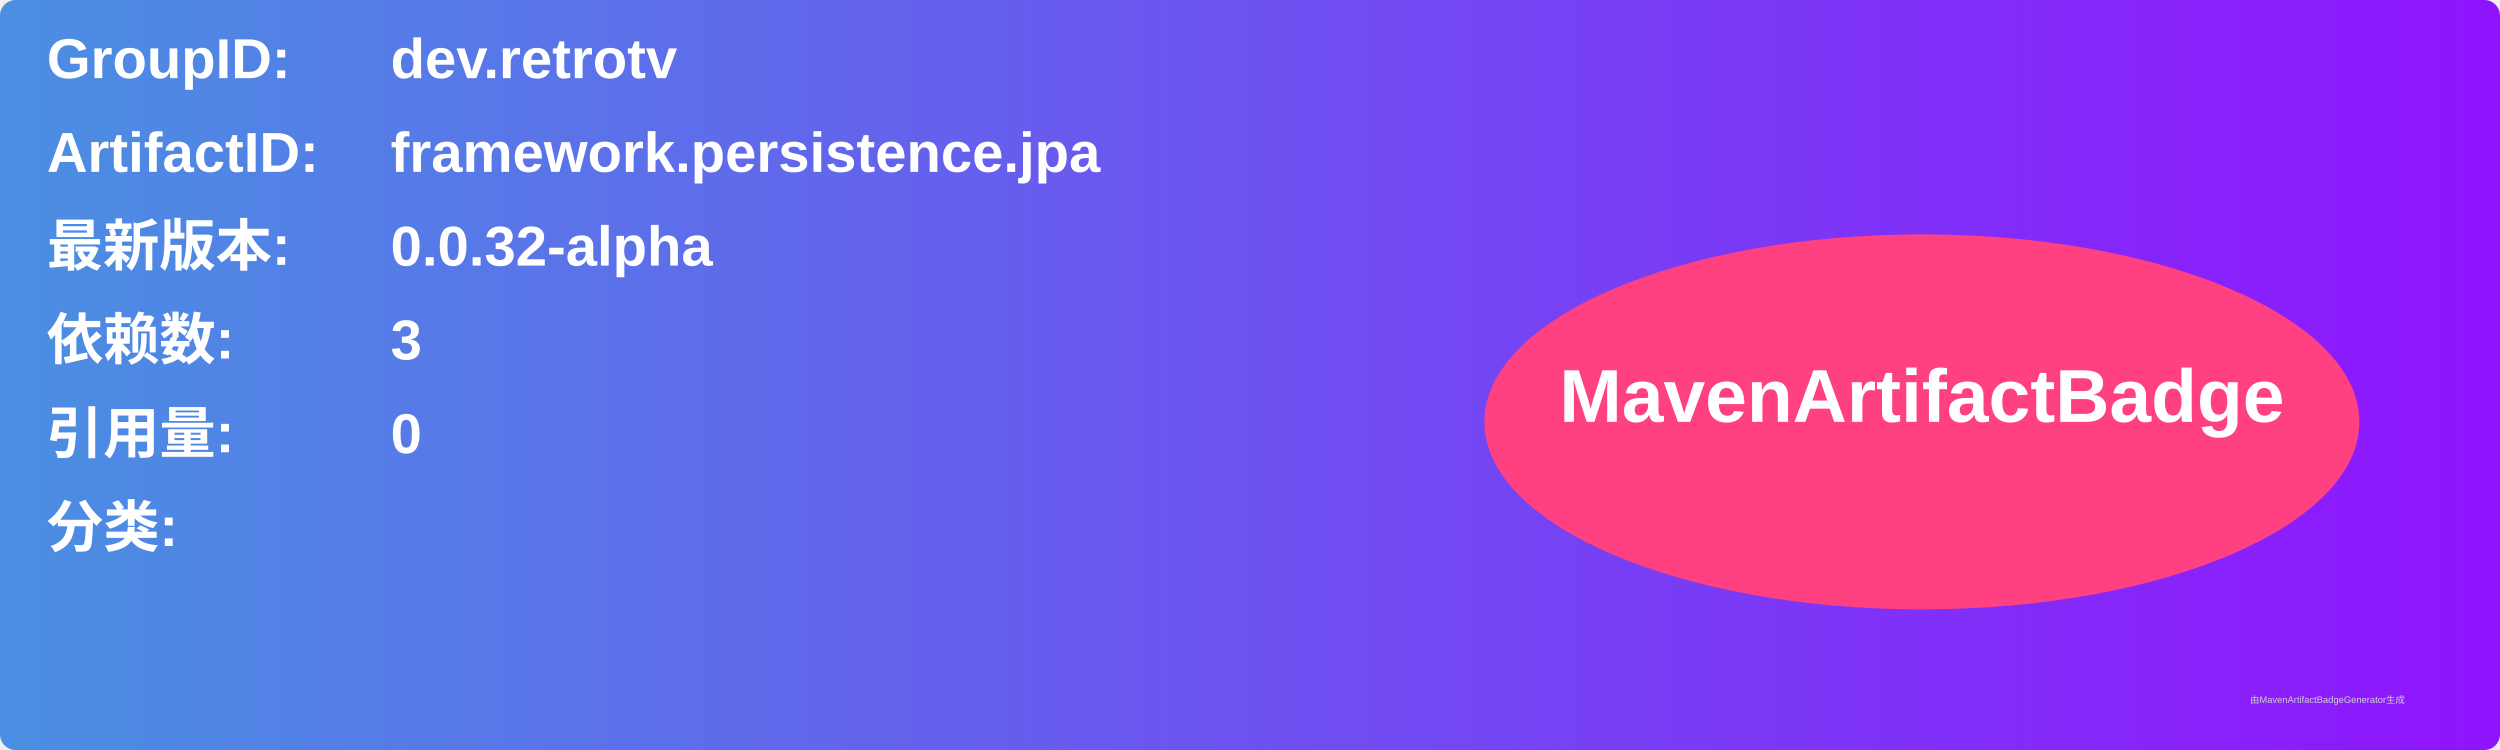
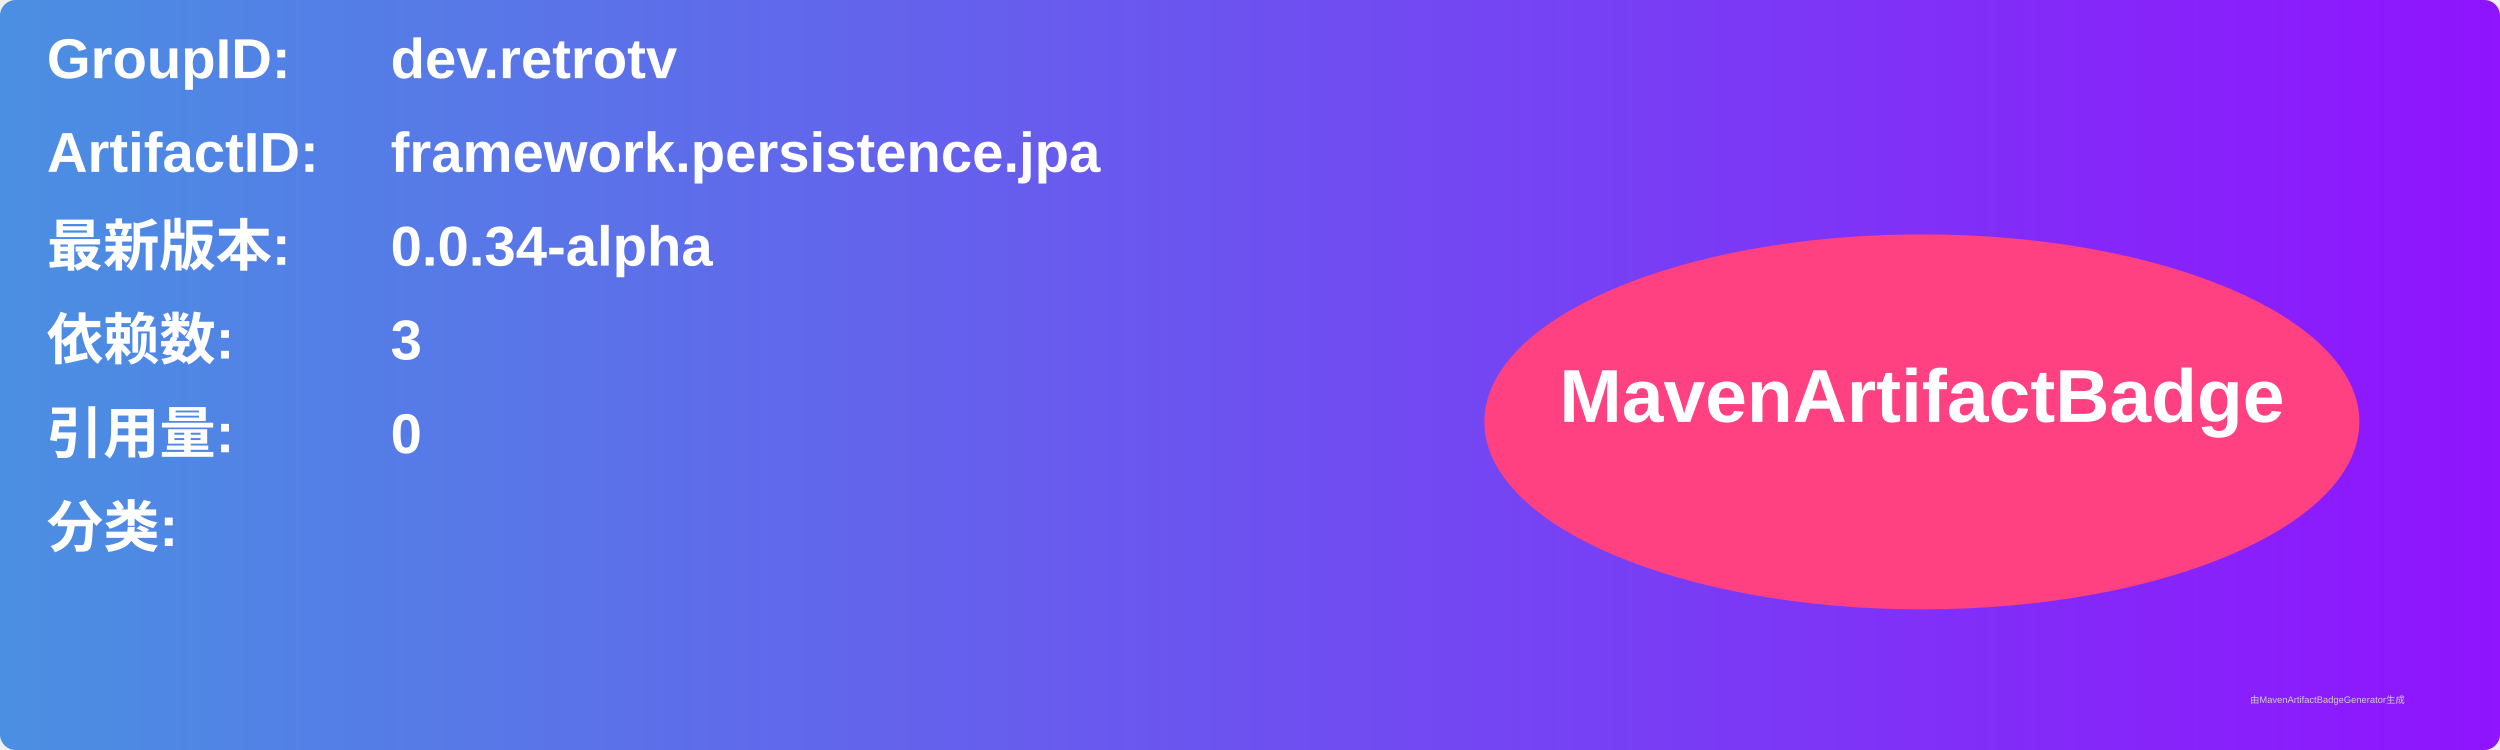
<svg xmlns="http://www.w3.org/2000/svg" width="800" height="240" viewBox="0 0 800 240">
  <linearGradient id="grad" x1="0%" y1="0%" x2="100%" y2="0%">
    <stop offset="0%" stop-color="#4a90e2" />
    <stop offset="100%" stop-color="#9013fe" />
  </linearGradient>
  <rect width="100%" height="100%" rx="5" ry="5" fill="url(#grad)" />
  <g transform="translate(15, 15)">
    <text x="0" y="10" font-family="Arial" font-size="18" fill="white" font-weight="bold" width="260">GroupID:</text>
    <text x="110" y="10" font-family="Arial" font-size="18" fill="white" font-weight="bold" width="460">dev.retrotv</text>
    <text x="0" y="40" font-family="Arial" font-size="18" fill="white" font-weight="bold" width="260">ArtifactID:</text>
    <text x="110" y="40" font-family="Arial" font-size="18" fill="white" font-weight="bold" width="460">framework.persistence.jpa</text>
    <text x="0" y="70" font-family="Arial" font-size="18" fill="white" font-weight="bold">最新版本:</text>
    <text x="110" y="70" font-family="Arial" font-size="18" fill="white" font-weight="bold">
-       <tspan font-weight="bold">0.0.32-alpha</tspan>
+       <tspan font-weight="bold">0.0.34-alpha</tspan>
    </text>
    <text x="0" y="100" font-family="Arial" font-size="18" fill="white" font-weight="bold">依赖数: </text>
    <text x="110" y="100" font-family="Arial" font-size="18" fill="white">
      <tspan font-weight="bold">3</tspan>
    </text>
    <text x="0" y="130" font-family="Arial" font-size="18" fill="white" font-weight="bold">引用量: </text>
    <text x="110" y="130" font-family="Arial" font-size="18" fill="white">
      <tspan font-weight="bold">0</tspan>
    </text>
    <text x="0" y="160" font-family="Arial" font-size="18" fill="white" font-weight="bold">分类:</text>
    <text x="10" y="190" font-family="Arial" font-size="10" fill="white">
      <tspan font-weight="bold" />
    </text>
    <ellipse cx="600" cy="120" rx="140" ry="60" fill="#ff4081" />
    <text x="600" y="120" text-anchor="middle" font-family="Arial" font-size="24" fill="white" font-weight="bold">MavenArtifactBadge</text>
  </g>
  <text x="720" y="225" font-family="Arial" font-size="3" fill="#d0d0d0">由MavenArtifactBadgeGenerator生成</text>
</svg>
